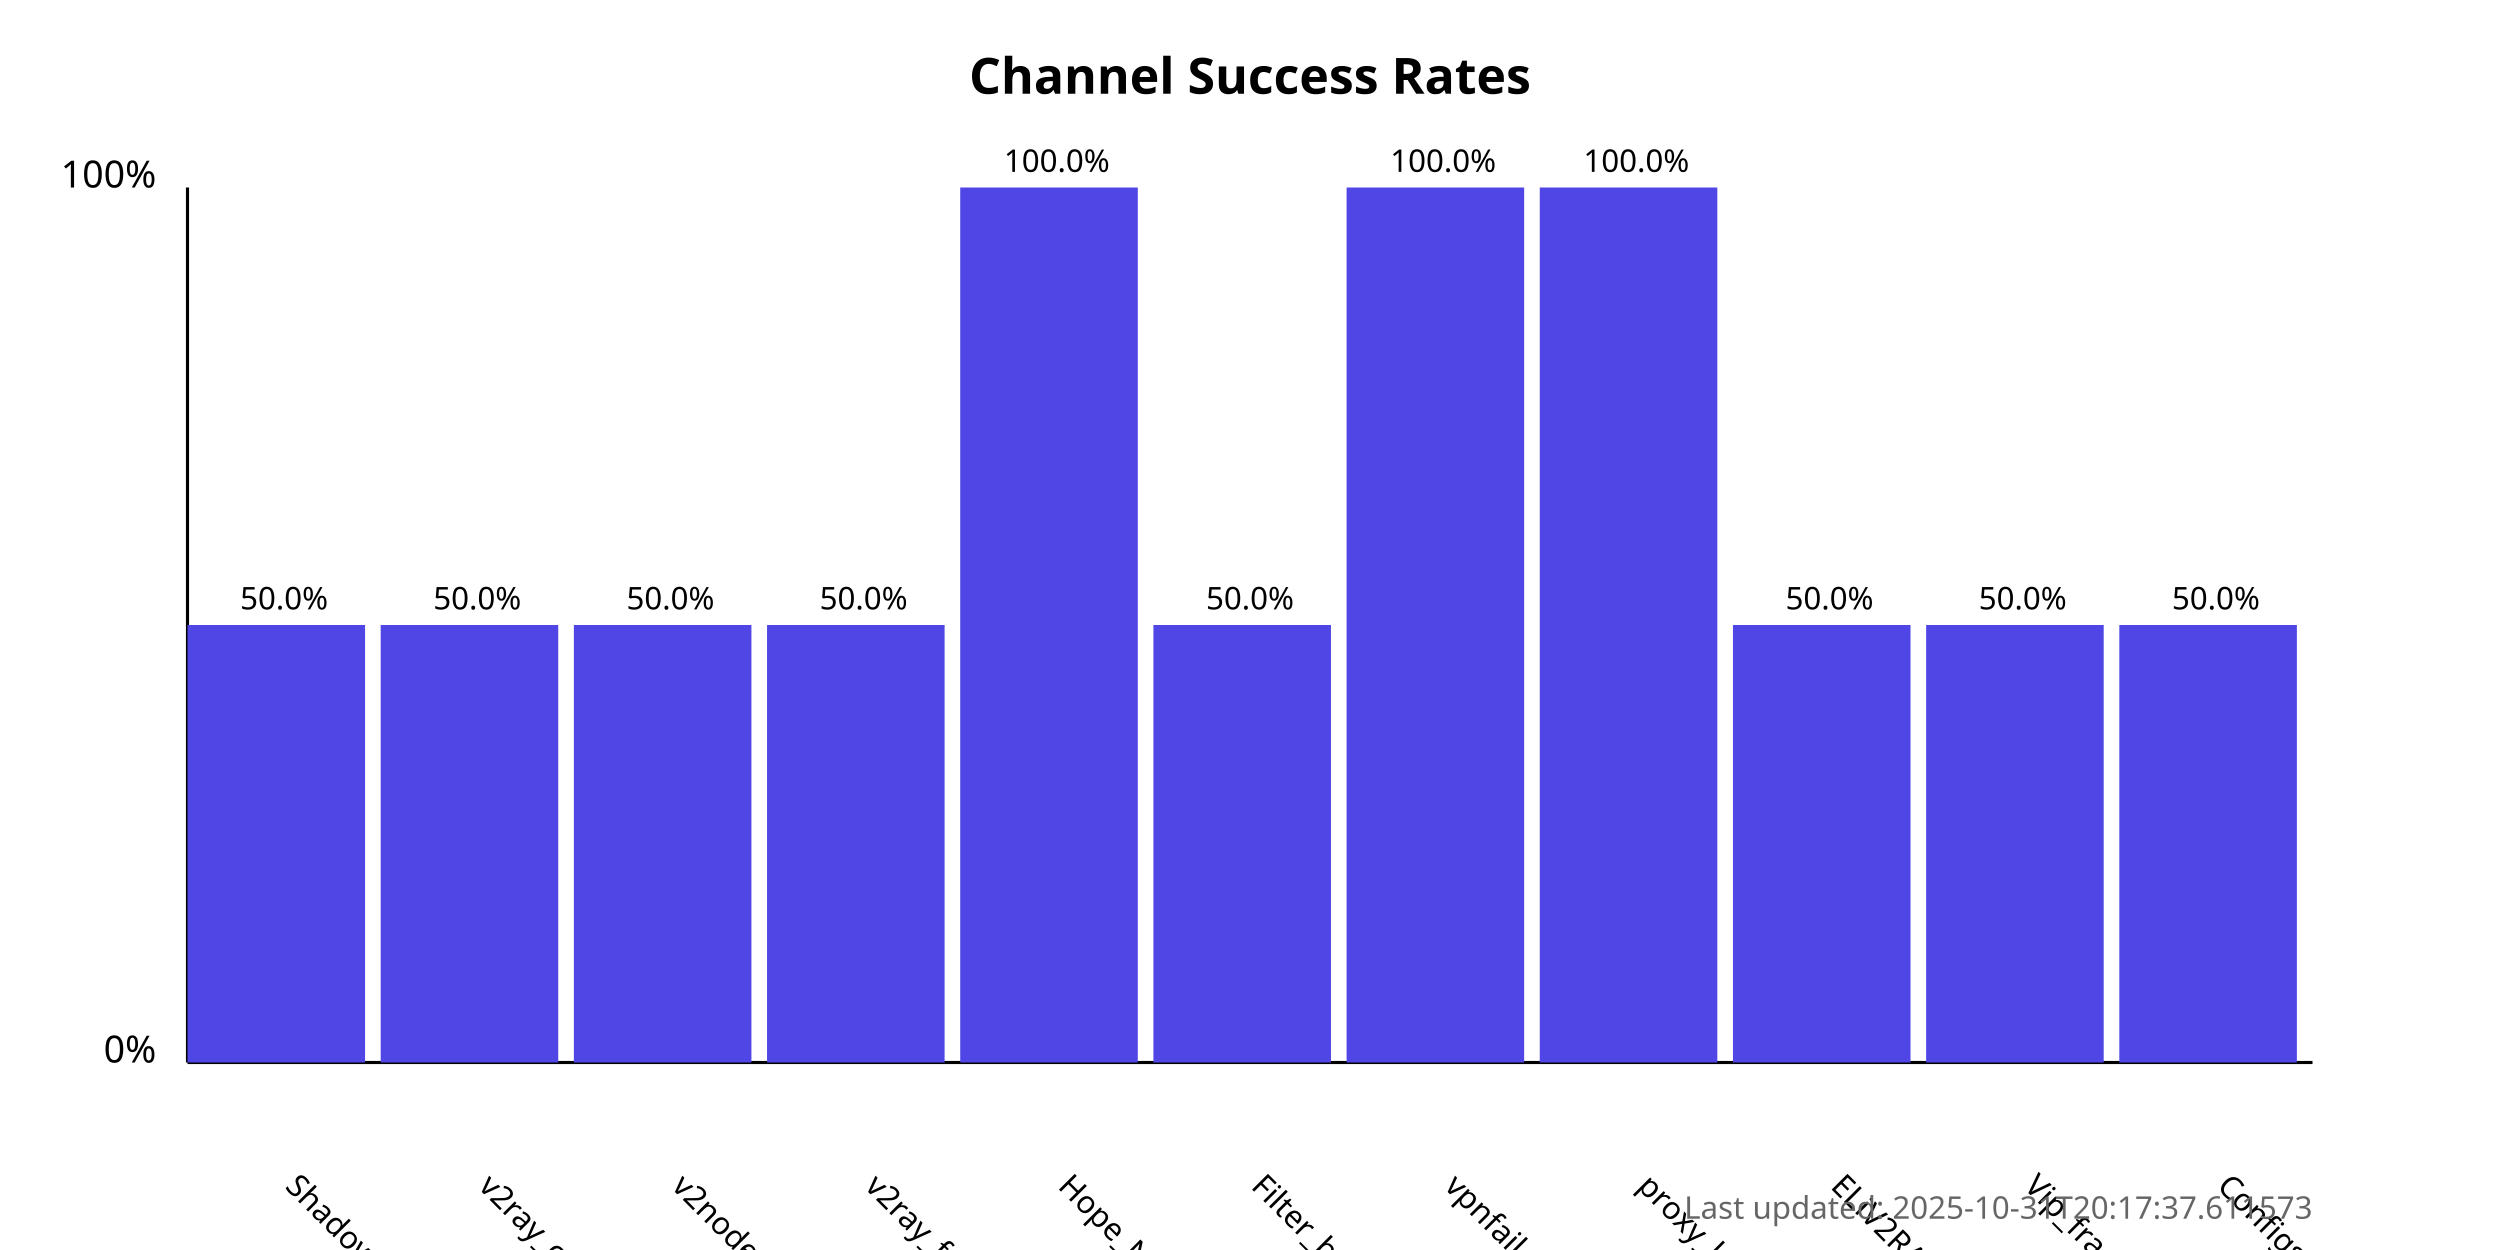
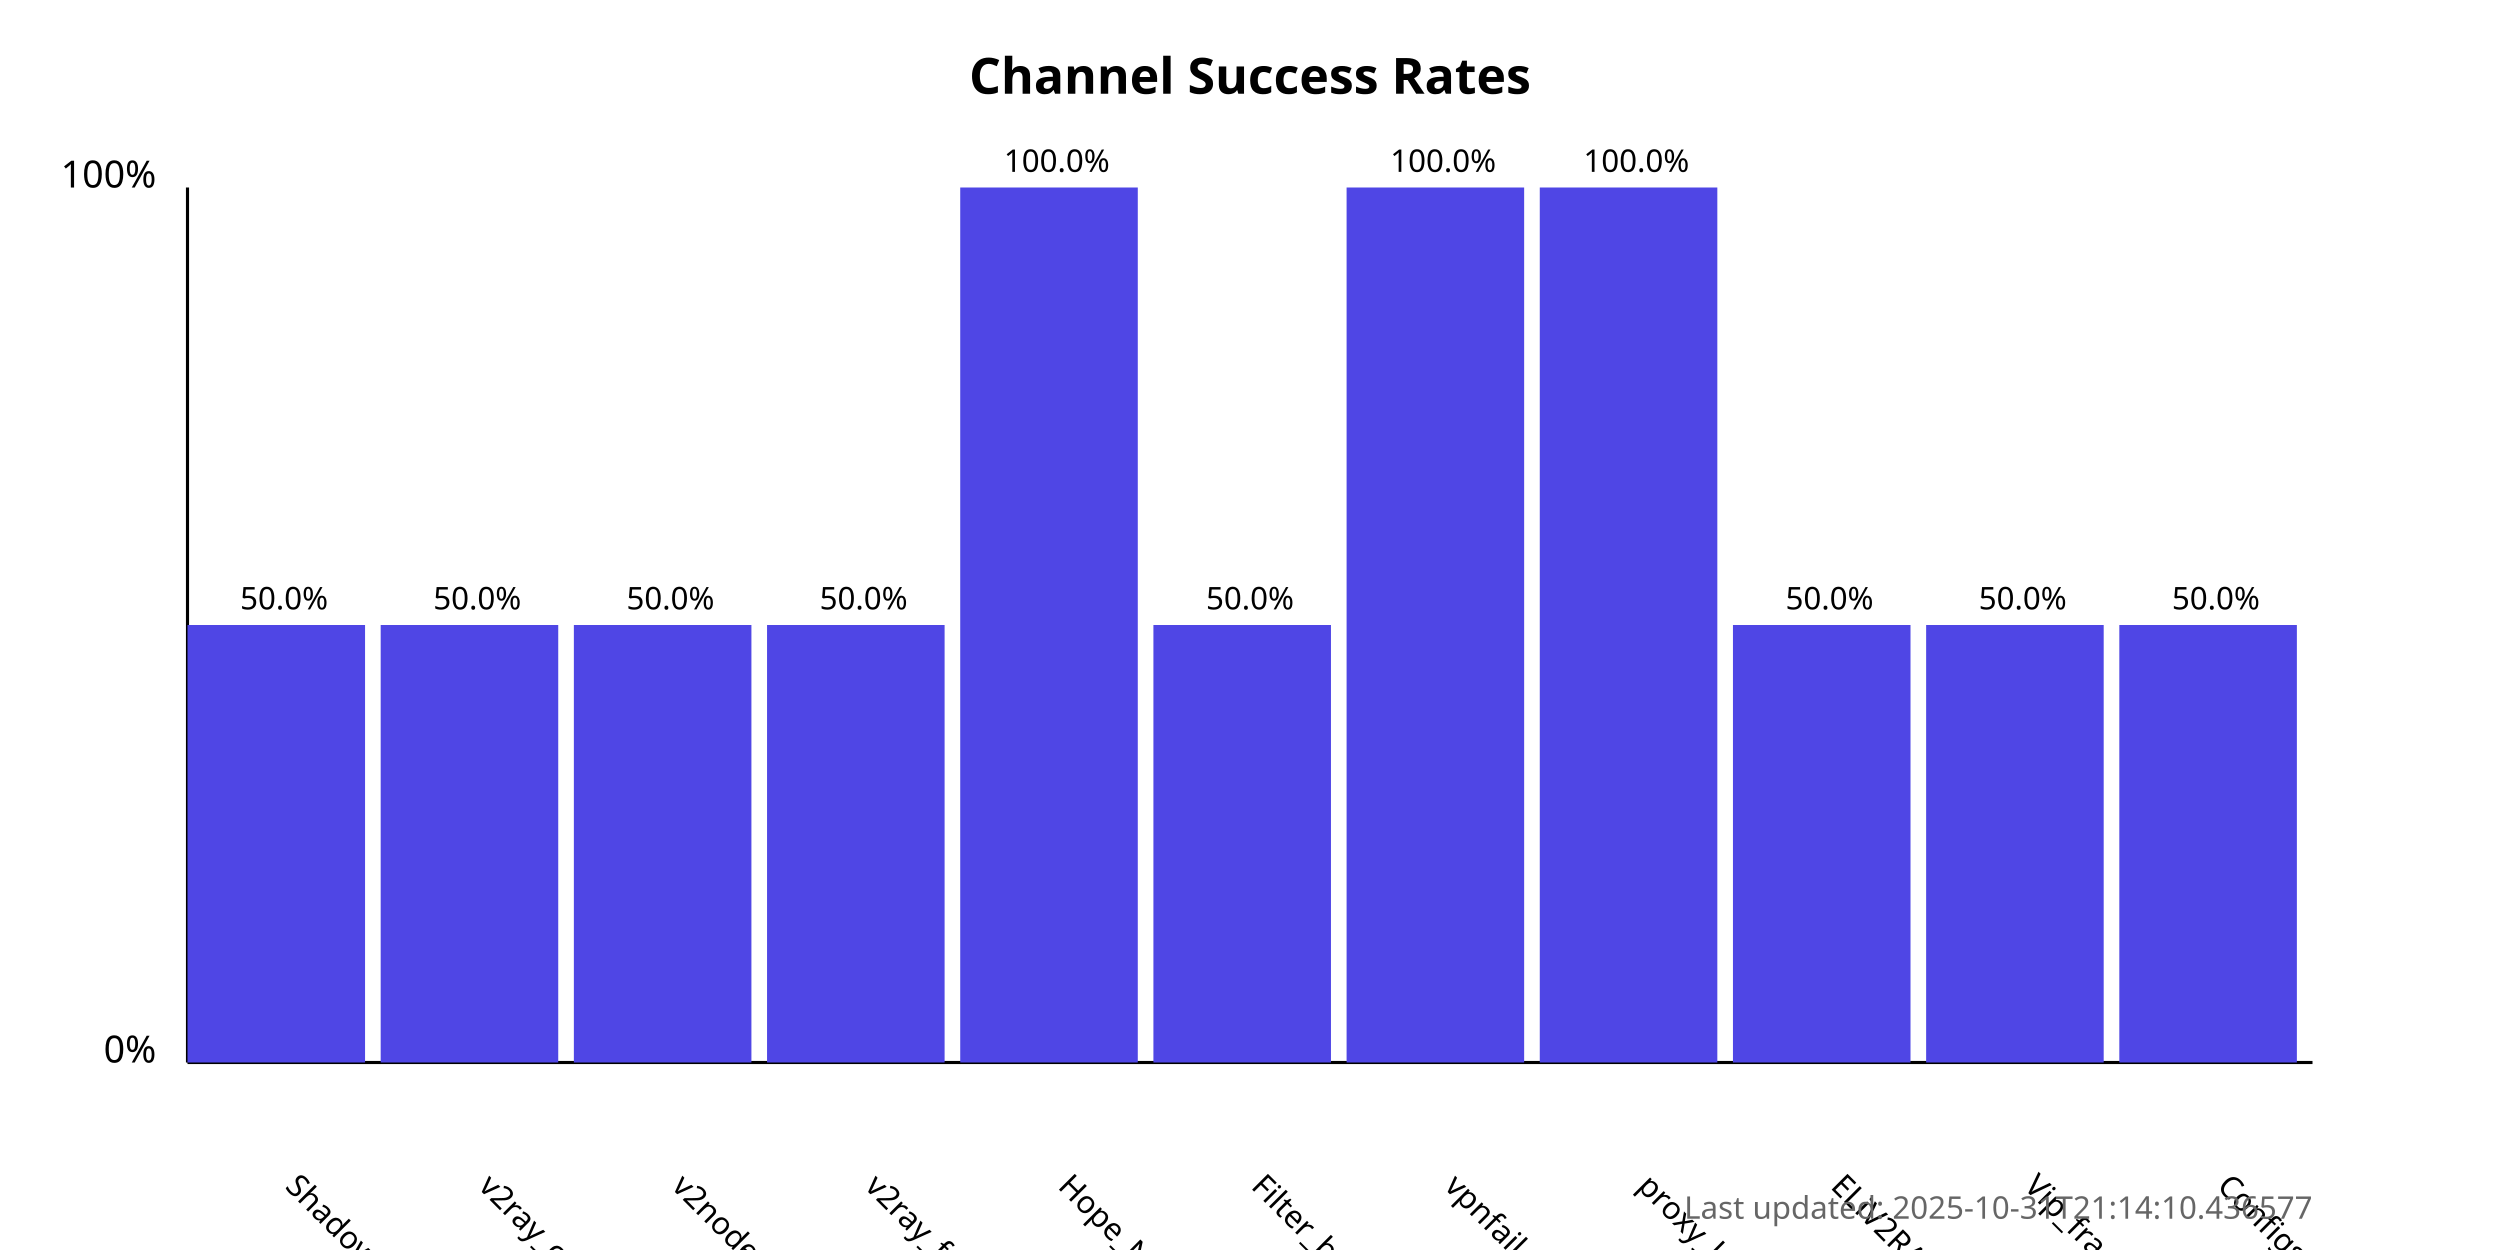
<svg xmlns="http://www.w3.org/2000/svg" width="800" height="400">
  <style>
            .chart-title { font: bold 16px sans-serif; }
            .axis-label { font: 12px sans-serif; }
            .tick-label { font: 10px sans-serif; }
            .bar { fill: #4f46e5; }
            .bar:hover { fill: #6366f1; }
            .timestamp { font: 10px sans-serif; fill: #666; }
        </style>
  <text x="400.0" y="30" text-anchor="middle" class="chart-title">
            Channel Success Rates
        </text>
  <line x1="60" y1="340" x2="60" y2="60" stroke="black" stroke-width="1" />
  <line x1="60" y1="340" x2="740" y2="340" stroke="black" stroke-width="1" />
  <text x="50" y="340" text-anchor="end" class="axis-label">0%</text>
  <text x="50" y="60" text-anchor="end" class="axis-label">100%</text>
  <g>
    <rect x="60" y="200.0" width="56.818" height="140.0" class="bar" />
    <text x="90.909" y="380" transform="rotate(45, 90.90909, 380)" text-anchor="start" class="tick-label">
                ShadowProxy66
            </text>
    <text x="90.909" y="195.0" text-anchor="middle" class="tick-label">
                50.0%
            </text>
  </g>
  <g>
    <rect x="121.818" y="200.0" width="56.818" height="140.0" class="bar" />
    <text x="152.727" y="380" transform="rotate(45, 152.7273, 380)" text-anchor="start" class="tick-label">
                v2ray_configs_pool
            </text>
    <text x="152.727" y="195.0" text-anchor="middle" class="tick-label">
                50.0%
            </text>
  </g>
  <g>
    <rect x="183.636" y="200.0" width="56.818" height="140.0" class="bar" />
    <text x="214.545" y="380" transform="rotate(45, 214.5455, 380)" text-anchor="start" class="tick-label">
                v2nodes
            </text>
    <text x="214.545" y="195.0" text-anchor="middle" class="tick-label">
                50.0%
            </text>
  </g>
  <g>
    <rect x="245.455" y="200.0" width="56.818" height="140.0" class="bar" />
    <text x="276.364" y="380" transform="rotate(45, 276.3636, 380)" text-anchor="start" class="tick-label">
                v2ray_free_conf
            </text>
    <text x="276.364" y="195.0" text-anchor="middle" class="tick-label">
                50.0%
            </text>
  </g>
  <g>
    <rect x="307.273" y="60.0" width="56.818" height="280.0" class="bar" />
    <text x="338.182" y="380" transform="rotate(45, 338.1818, 380)" text-anchor="start" class="tick-label">
                Hope_Net
            </text>
    <text x="338.182" y="55.0" text-anchor="middle" class="tick-label">
                100.0%
            </text>
  </g>
  <g>
    <rect x="369.091" y="200.0" width="56.818" height="140.0" class="bar" />
    <text x="400.0" y="380" transform="rotate(45, 400.0, 380)" text-anchor="start" class="tick-label">
                Filter_breaker
            </text>
    <text x="400.0" y="195.0" text-anchor="middle" class="tick-label">
                50.0%
            </text>
  </g>
  <g>
    <rect x="430.909" y="60.0" width="56.818" height="280.0" class="bar" />
    <text x="461.818" y="380" transform="rotate(45, 461.8182, 380)" text-anchor="start" class="tick-label">
                vpnfail_vless
            </text>
    <text x="461.818" y="55.0" text-anchor="middle" class="tick-label">
                100.0%
            </text>
  </g>
  <g>
    <rect x="492.727" y="60.0" width="56.818" height="280.0" class="bar" />
    <text x="523.636" y="380" transform="rotate(45, 523.6364, 380)" text-anchor="start" class="tick-label">
                proxy_kafee
            </text>
    <text x="523.636" y="55.0" text-anchor="middle" class="tick-label">
                100.0%
            </text>
  </g>
  <g>
    <rect x="554.545" y="200.0" width="56.818" height="140.0" class="bar" />
    <text x="585.455" y="380" transform="rotate(45, 585.4545, 380)" text-anchor="start" class="tick-label">
                ELiV2RAY
            </text>
    <text x="585.455" y="195.0" text-anchor="middle" class="tick-label">
                50.0%
            </text>
  </g>
  <g>
    <rect x="616.364" y="200.0" width="56.818" height="140.0" class="bar" />
    <text x="647.273" y="380" transform="rotate(45, 647.2727, 380)" text-anchor="start" class="tick-label">
                Vip_fragment_v2ray
            </text>
    <text x="647.273" y="195.0" text-anchor="middle" class="tick-label">
                50.0%
            </text>
  </g>
  <g>
    <rect x="678.182" y="200.0" width="56.818" height="140.0" class="bar" />
    <text x="709.091" y="380" transform="rotate(45, 709.0909, 380)" text-anchor="start" class="tick-label">
                ConfigsHubPlus
            </text>
    <text x="709.091" y="195.0" text-anchor="middle" class="tick-label">
                50.0%
            </text>
  </g>
  <text x="740" y="390" text-anchor="end" class="timestamp">
-             Last updated: 2025-10-31T20:17:37.611573
+             Last updated: 2025-10-31T21:14:10.436577
        </text>
</svg>
